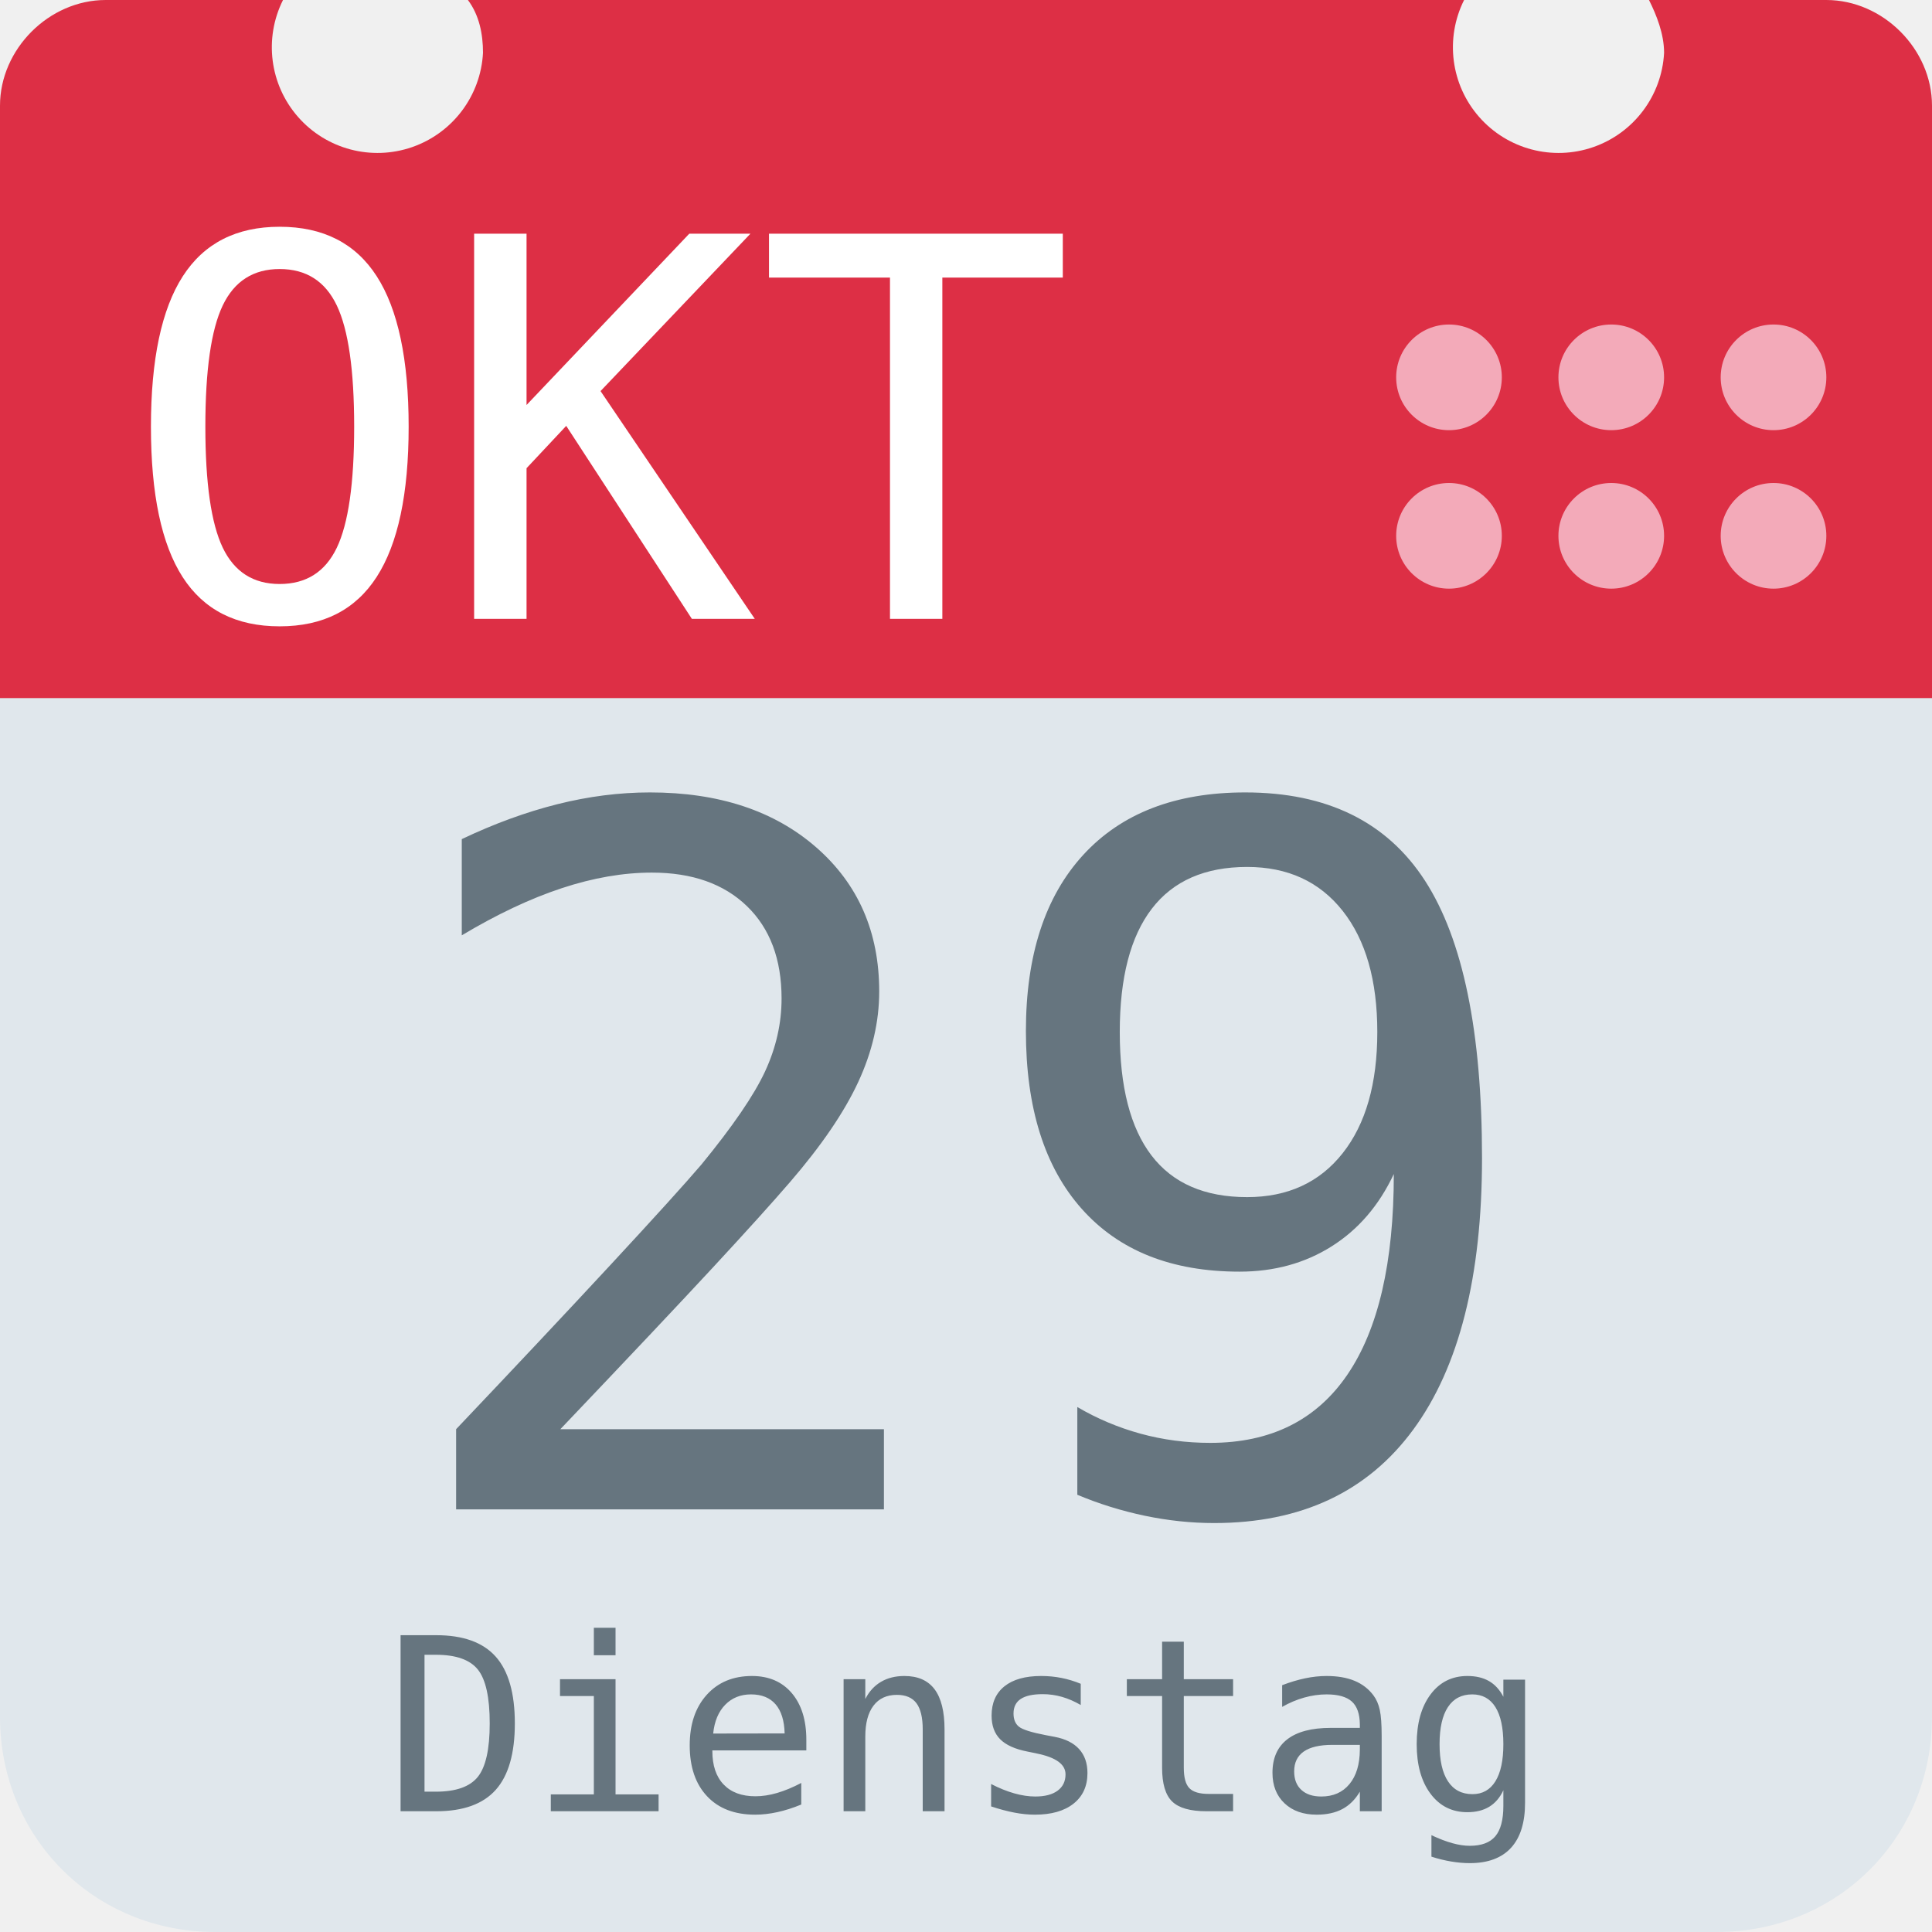
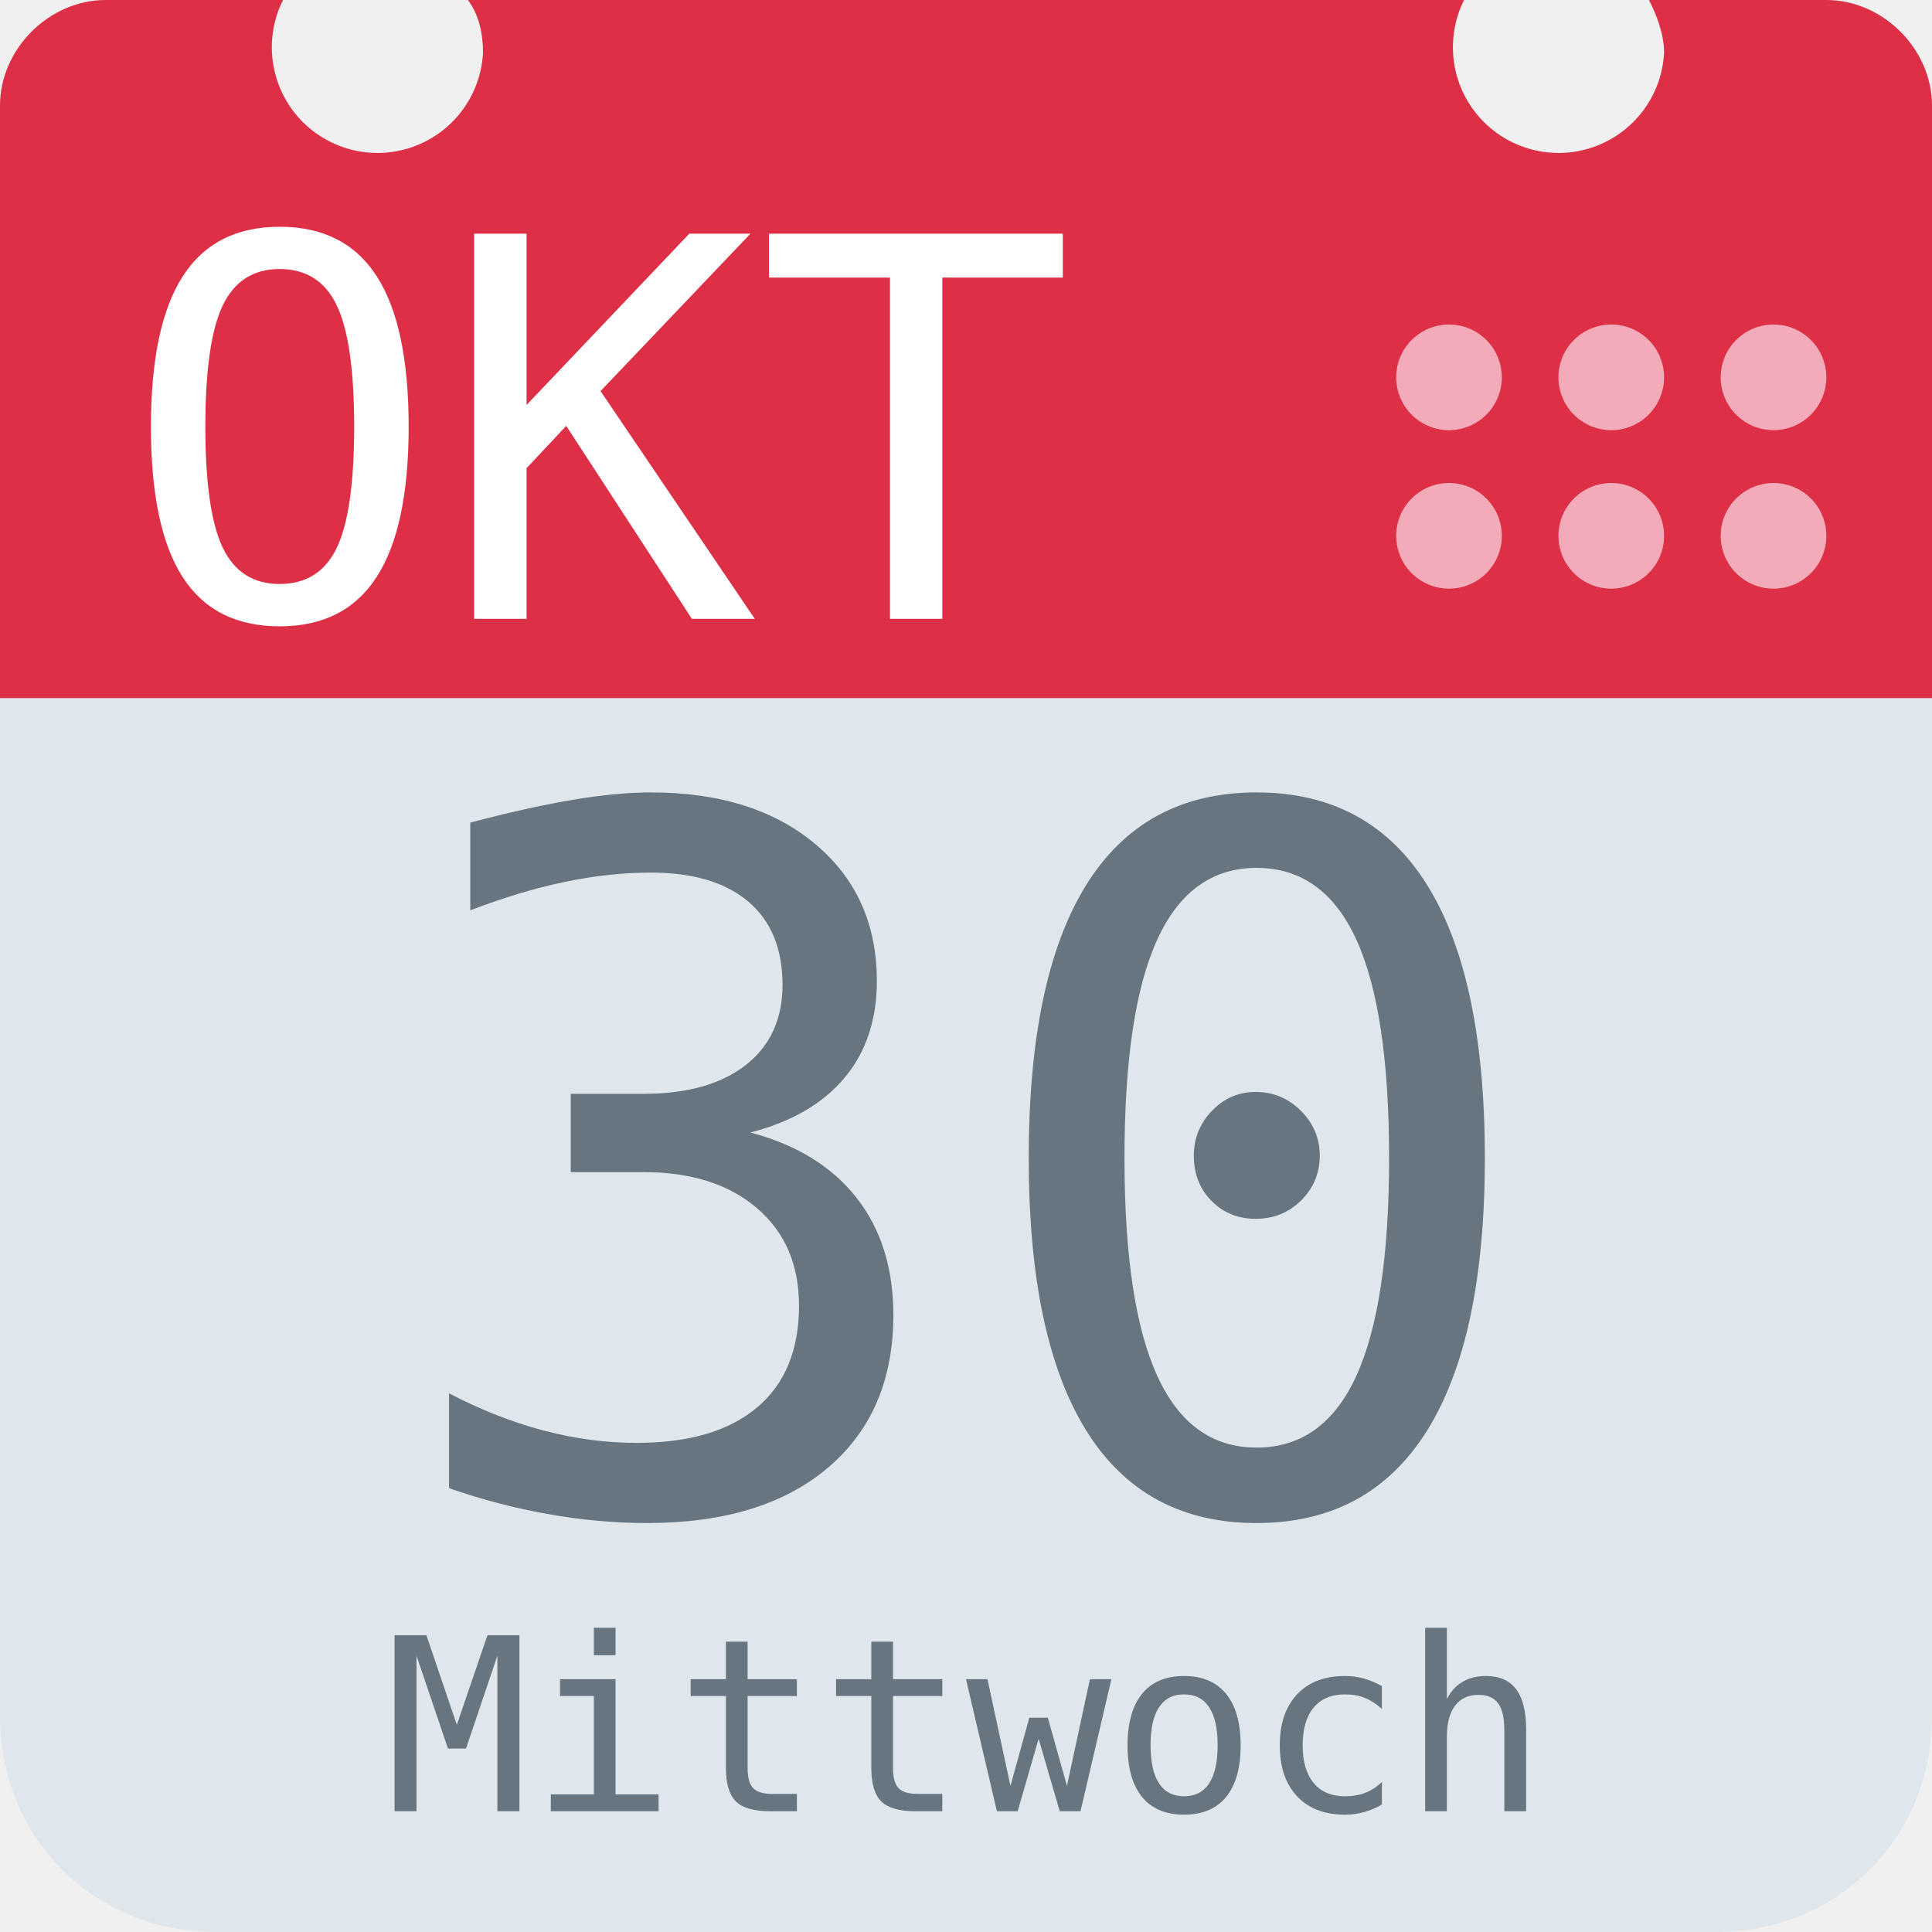
<svg xmlns="http://www.w3.org/2000/svg" aria-label="Calendar" role="img" viewBox="0 0 512 512">
  <path d="M512 455c0 32-25 57-57 57H57c-32 0-57-25-57-57V128c0-31 25-57 57-57h398c32 0 57 26 57 57z" fill="#e0e7ec" />
  <path d="M484 0h-47c2 4 4 9 4 14a28 28 0 1 1-53-14H124c3 4 4 9 4 14A28 28 0 1 1 75 0H28C13 0 0 13 0 28v157h512V28c0-15-13-28-28-28z" fill="#dd2f45" />
  <g fill="#f3aab9">
    <circle cx="470" cy="142" r="14" />
    <circle cx="470" cy="100" r="14" />
    <circle cx="427" cy="142" r="14" />
    <circle cx="427" cy="100" r="14" />
    <circle cx="384" cy="142" r="14" />
    <circle cx="384" cy="100" r="14" />
  </g>
  <text id="month" x="32" y="164" fill="#fff" font-family="monospace" font-size="140px" style="text-anchor: left">OKT</text>
-   <text id="day" x="256" y="400" fill="#66757f" font-family="monospace" font-size="256px" style="text-anchor: middle">29</text>
-   <text id="weekday" x="256" y="480" fill="#66757f" font-family="monospace" font-size="64px" style="text-anchor: middle">Dienstag</text>
+   <text id="day" x="256" y="400" fill="#66757f" font-family="monospace" font-size="256px" style="text-anchor: middle">30</text>
+   <text id="weekday" x="256" y="480" fill="#66757f" font-family="monospace" font-size="64px" style="text-anchor: middle">Mittwoch</text>
</svg>
